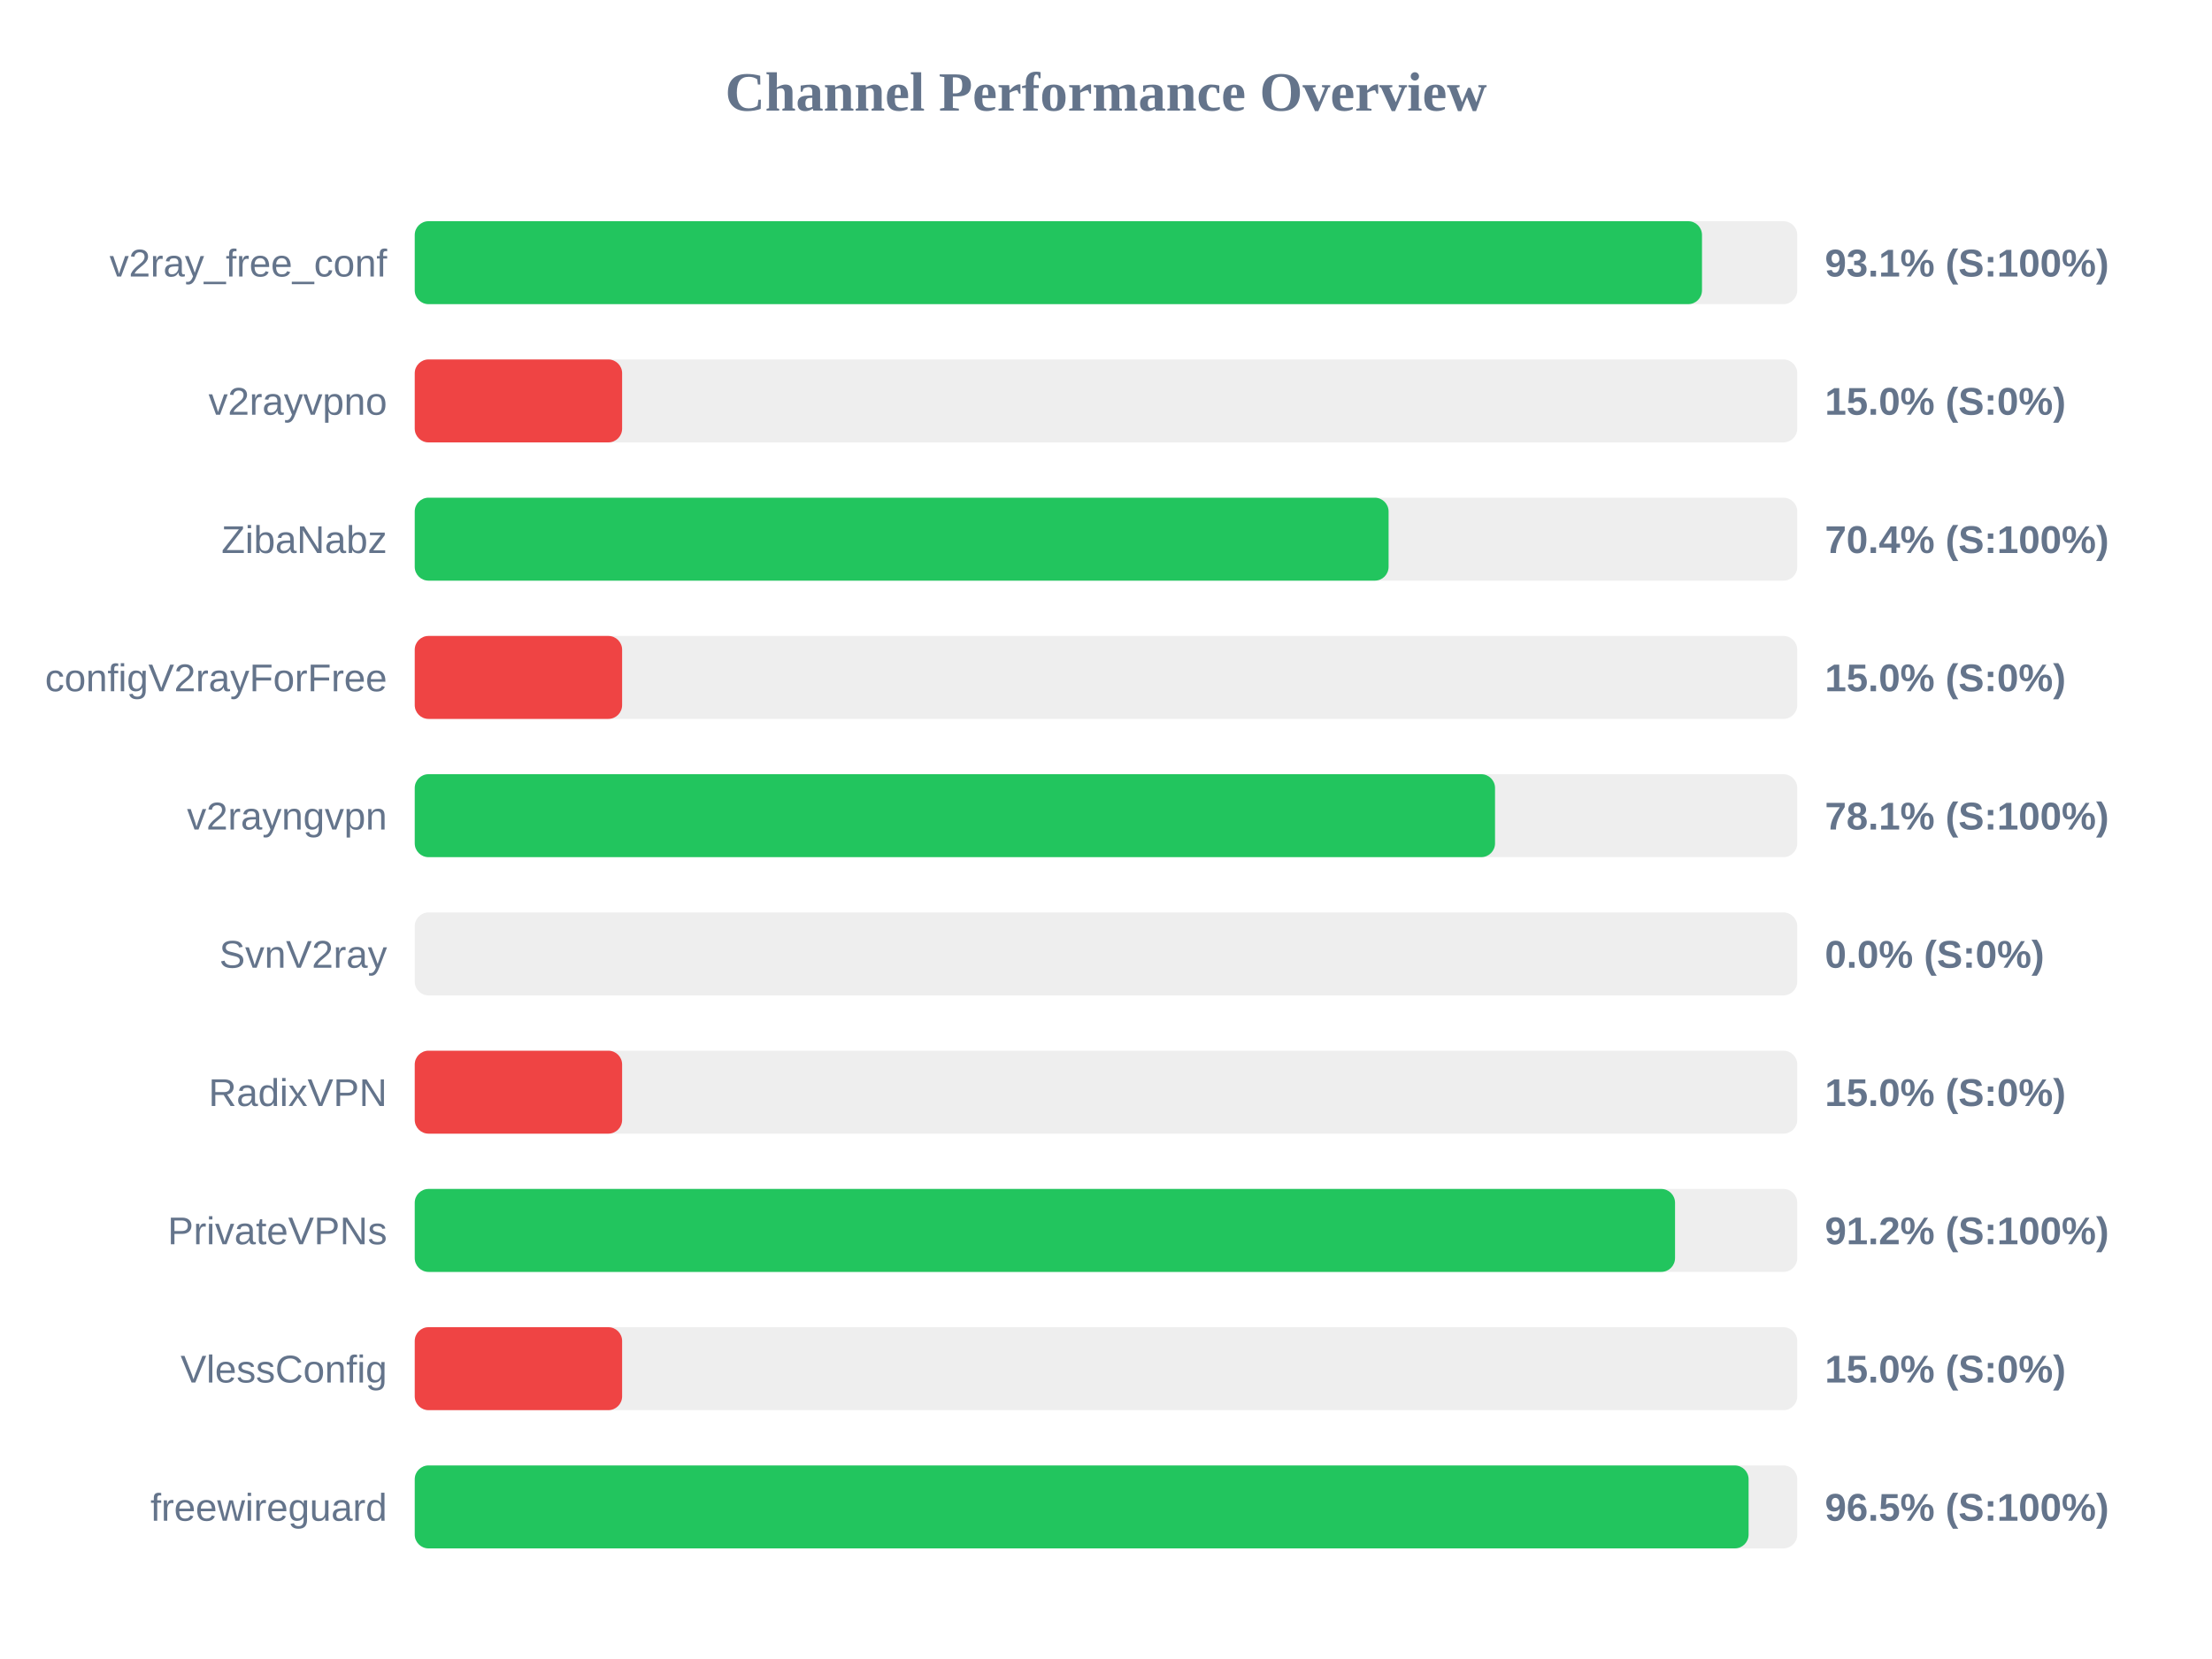
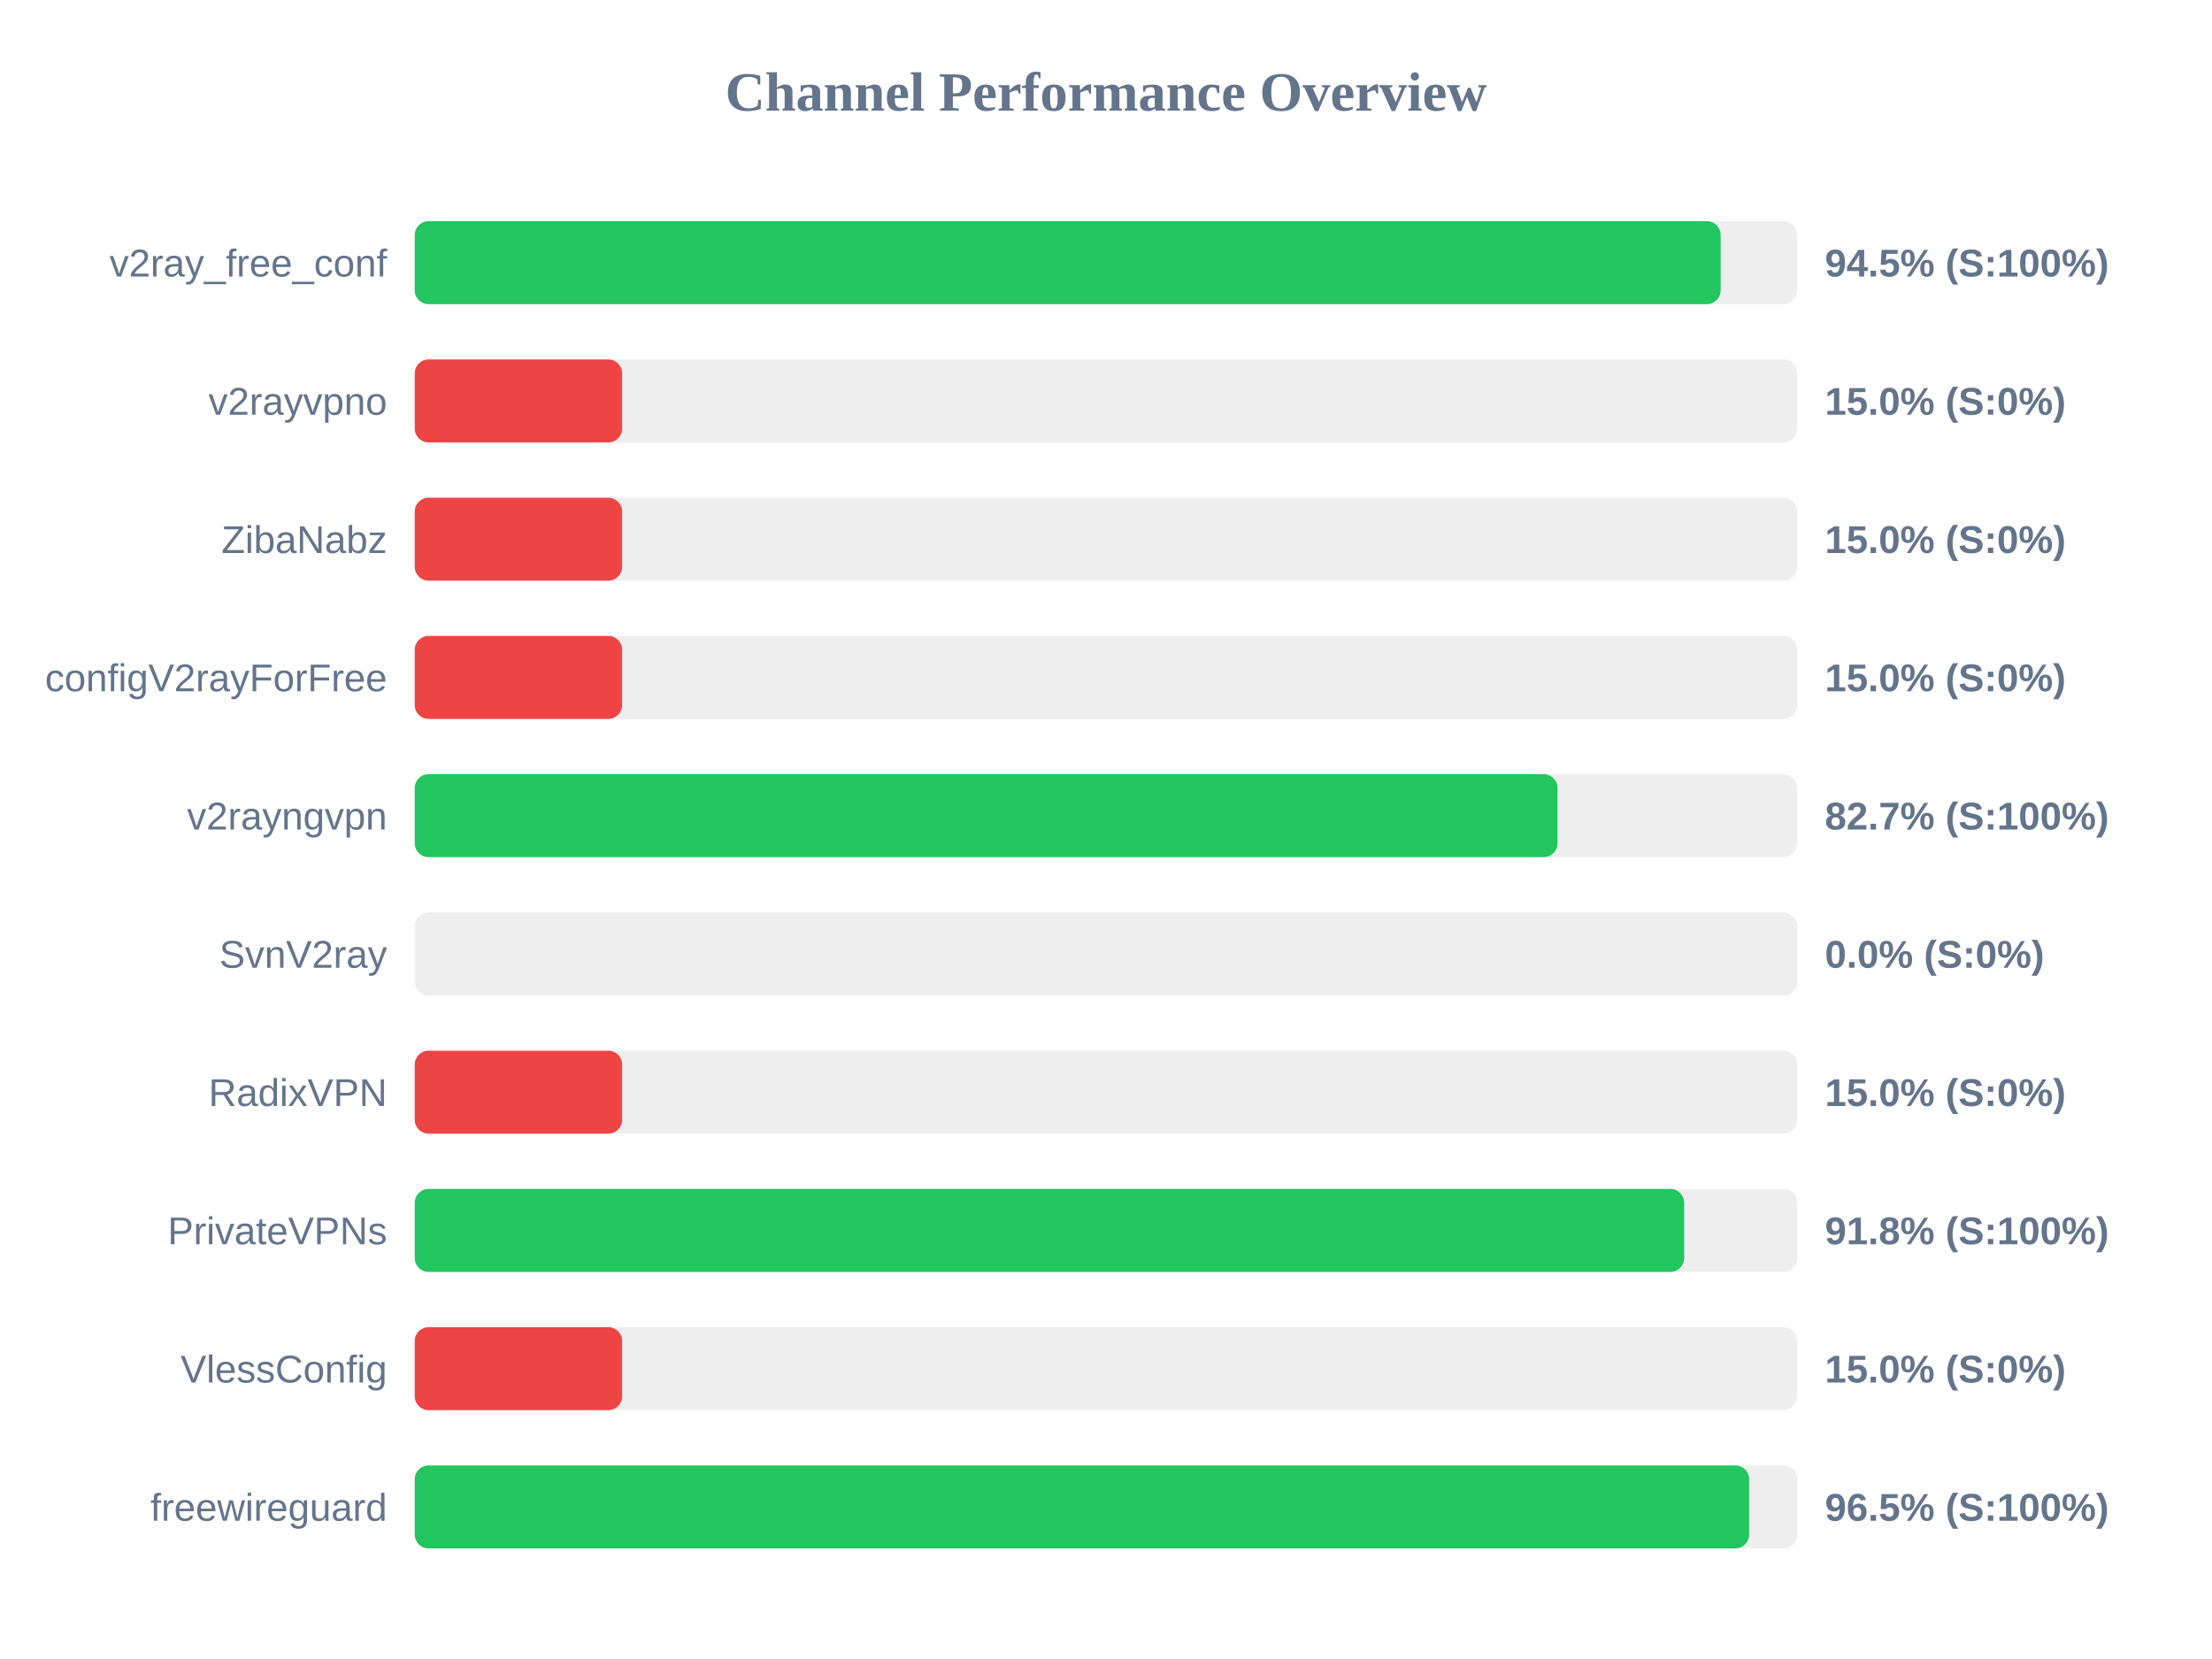
<svg xmlns="http://www.w3.org/2000/svg" width="800" height="600" version="1.1">
  <style>
        .row { font: 14px Arial; fill: #64748b; }
        .score { font: bold 14px Arial; fill: #64748b; }
    </style>
  <text x="400" y="40" text-anchor="middle" font-size="20px" font-weight="bold" fill="#64748b">Channel Performance Overview</text>
  <rect x="150" y="80" width="500" height="30" fill="#eee" rx="5" />
-   <rect x="150" y="80" width="465.55" height="30" fill="#22c55e" rx="5" />
+   <rect x="150" y="80" width="472.3" height="30" fill="#22c55e" rx="5" />
  <text x="140" y="100" text-anchor="end" class="row">v2ray_free_conf</text>
-   <text x="660" y="100" text-anchor="start" class="score">93.1% (S:100%)</text>
+   <text x="660" y="100" text-anchor="start" class="score">94.5% (S:100%)</text>
  <rect x="150" y="130" width="500" height="30" fill="#eee" rx="5" />
  <rect x="150" y="130" width="75.0" height="30" fill="#ef4444" rx="5" />
  <text x="140" y="150" text-anchor="end" class="row">v2rayvpno</text>
  <text x="660" y="150" text-anchor="start" class="score">15.0% (S:0%)</text>
  <rect x="150" y="180" width="500" height="30" fill="#eee" rx="5" />
-   <rect x="150" y="180" width="352.2" height="30" fill="#22c55e" rx="5" />
+   <rect x="150" y="180" width="75.0" height="30" fill="#ef4444" rx="5" />
  <text x="140" y="200" text-anchor="end" class="row">ZibaNabz</text>
-   <text x="660" y="200" text-anchor="start" class="score">70.4% (S:100%)</text>
+   <text x="660" y="200" text-anchor="start" class="score">15.0% (S:0%)</text>
  <rect x="150" y="230" width="500" height="30" fill="#eee" rx="5" />
  <rect x="150" y="230" width="75.0" height="30" fill="#ef4444" rx="5" />
  <text x="140" y="250" text-anchor="end" class="row">configV2rayForFree</text>
  <text x="660" y="250" text-anchor="start" class="score">15.0% (S:0%)</text>
  <rect x="150" y="280" width="500" height="30" fill="#eee" rx="5" />
-   <rect x="150" y="280" width="390.7" height="30" fill="#22c55e" rx="5" />
+   <rect x="150" y="280" width="413.3" height="30" fill="#22c55e" rx="5" />
  <text x="140" y="300" text-anchor="end" class="row">v2rayngvpn</text>
-   <text x="660" y="300" text-anchor="start" class="score">78.1% (S:100%)</text>
+   <text x="660" y="300" text-anchor="start" class="score">82.7% (S:100%)</text>
  <rect x="150" y="330" width="500" height="30" fill="#eee" rx="5" />
  <rect x="150" y="330" width="0.0" height="30" fill="#ef4444" rx="5" />
  <text x="140" y="350" text-anchor="end" class="row">SvnV2ray</text>
  <text x="660" y="350" text-anchor="start" class="score">0.0% (S:0%)</text>
  <rect x="150" y="380" width="500" height="30" fill="#eee" rx="5" />
  <rect x="150" y="380" width="75.0" height="30" fill="#ef4444" rx="5" />
  <text x="140" y="400" text-anchor="end" class="row">RadixVPN</text>
  <text x="660" y="400" text-anchor="start" class="score">15.0% (S:0%)</text>
  <rect x="150" y="430" width="500" height="30" fill="#eee" rx="5" />
-   <rect x="150" y="430" width="455.8" height="30" fill="#22c55e" rx="5" />
+   <rect x="150" y="430" width="459.1" height="30" fill="#22c55e" rx="5" />
  <text x="140" y="450" text-anchor="end" class="row">PrivateVPNs</text>
-   <text x="660" y="450" text-anchor="start" class="score">91.2% (S:100%)</text>
+   <text x="660" y="450" text-anchor="start" class="score">91.8% (S:100%)</text>
  <rect x="150" y="480" width="500" height="30" fill="#eee" rx="5" />
  <rect x="150" y="480" width="75.0" height="30" fill="#ef4444" rx="5" />
  <text x="140" y="500" text-anchor="end" class="row">VlessConfig</text>
  <text x="660" y="500" text-anchor="start" class="score">15.0% (S:0%)</text>
  <rect x="150" y="530" width="500" height="30" fill="#eee" rx="5" />
-   <rect x="150" y="530" width="482.4" height="30" fill="#22c55e" rx="5" />
+   <rect x="150" y="530" width="482.6" height="30" fill="#22c55e" rx="5" />
  <text x="140" y="550" text-anchor="end" class="row">freewireguard</text>
  <text x="660" y="550" text-anchor="start" class="score">96.5% (S:100%)</text>
</svg>
